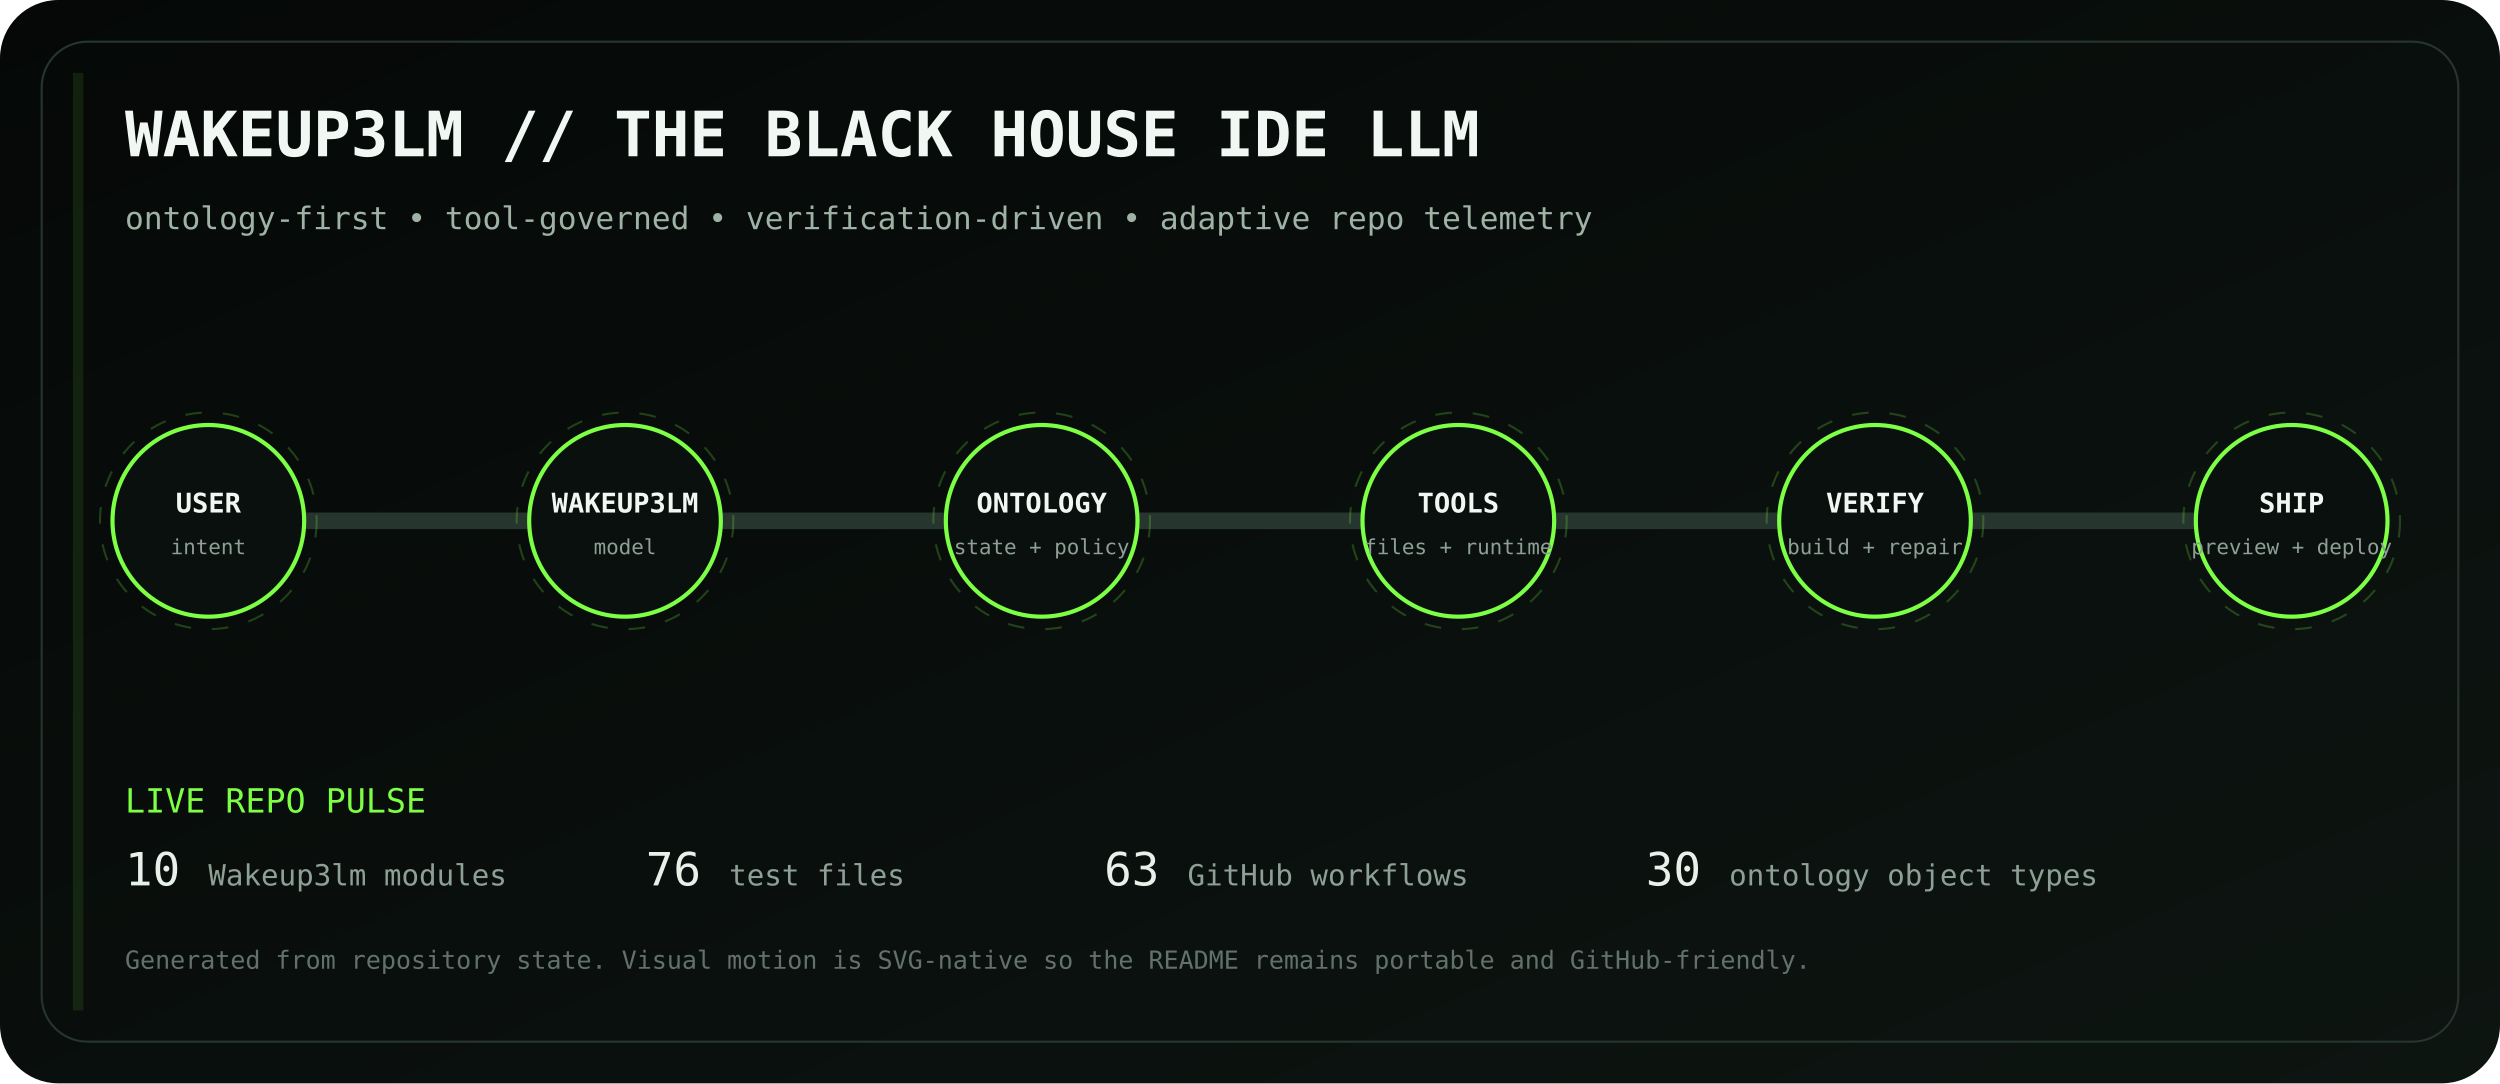
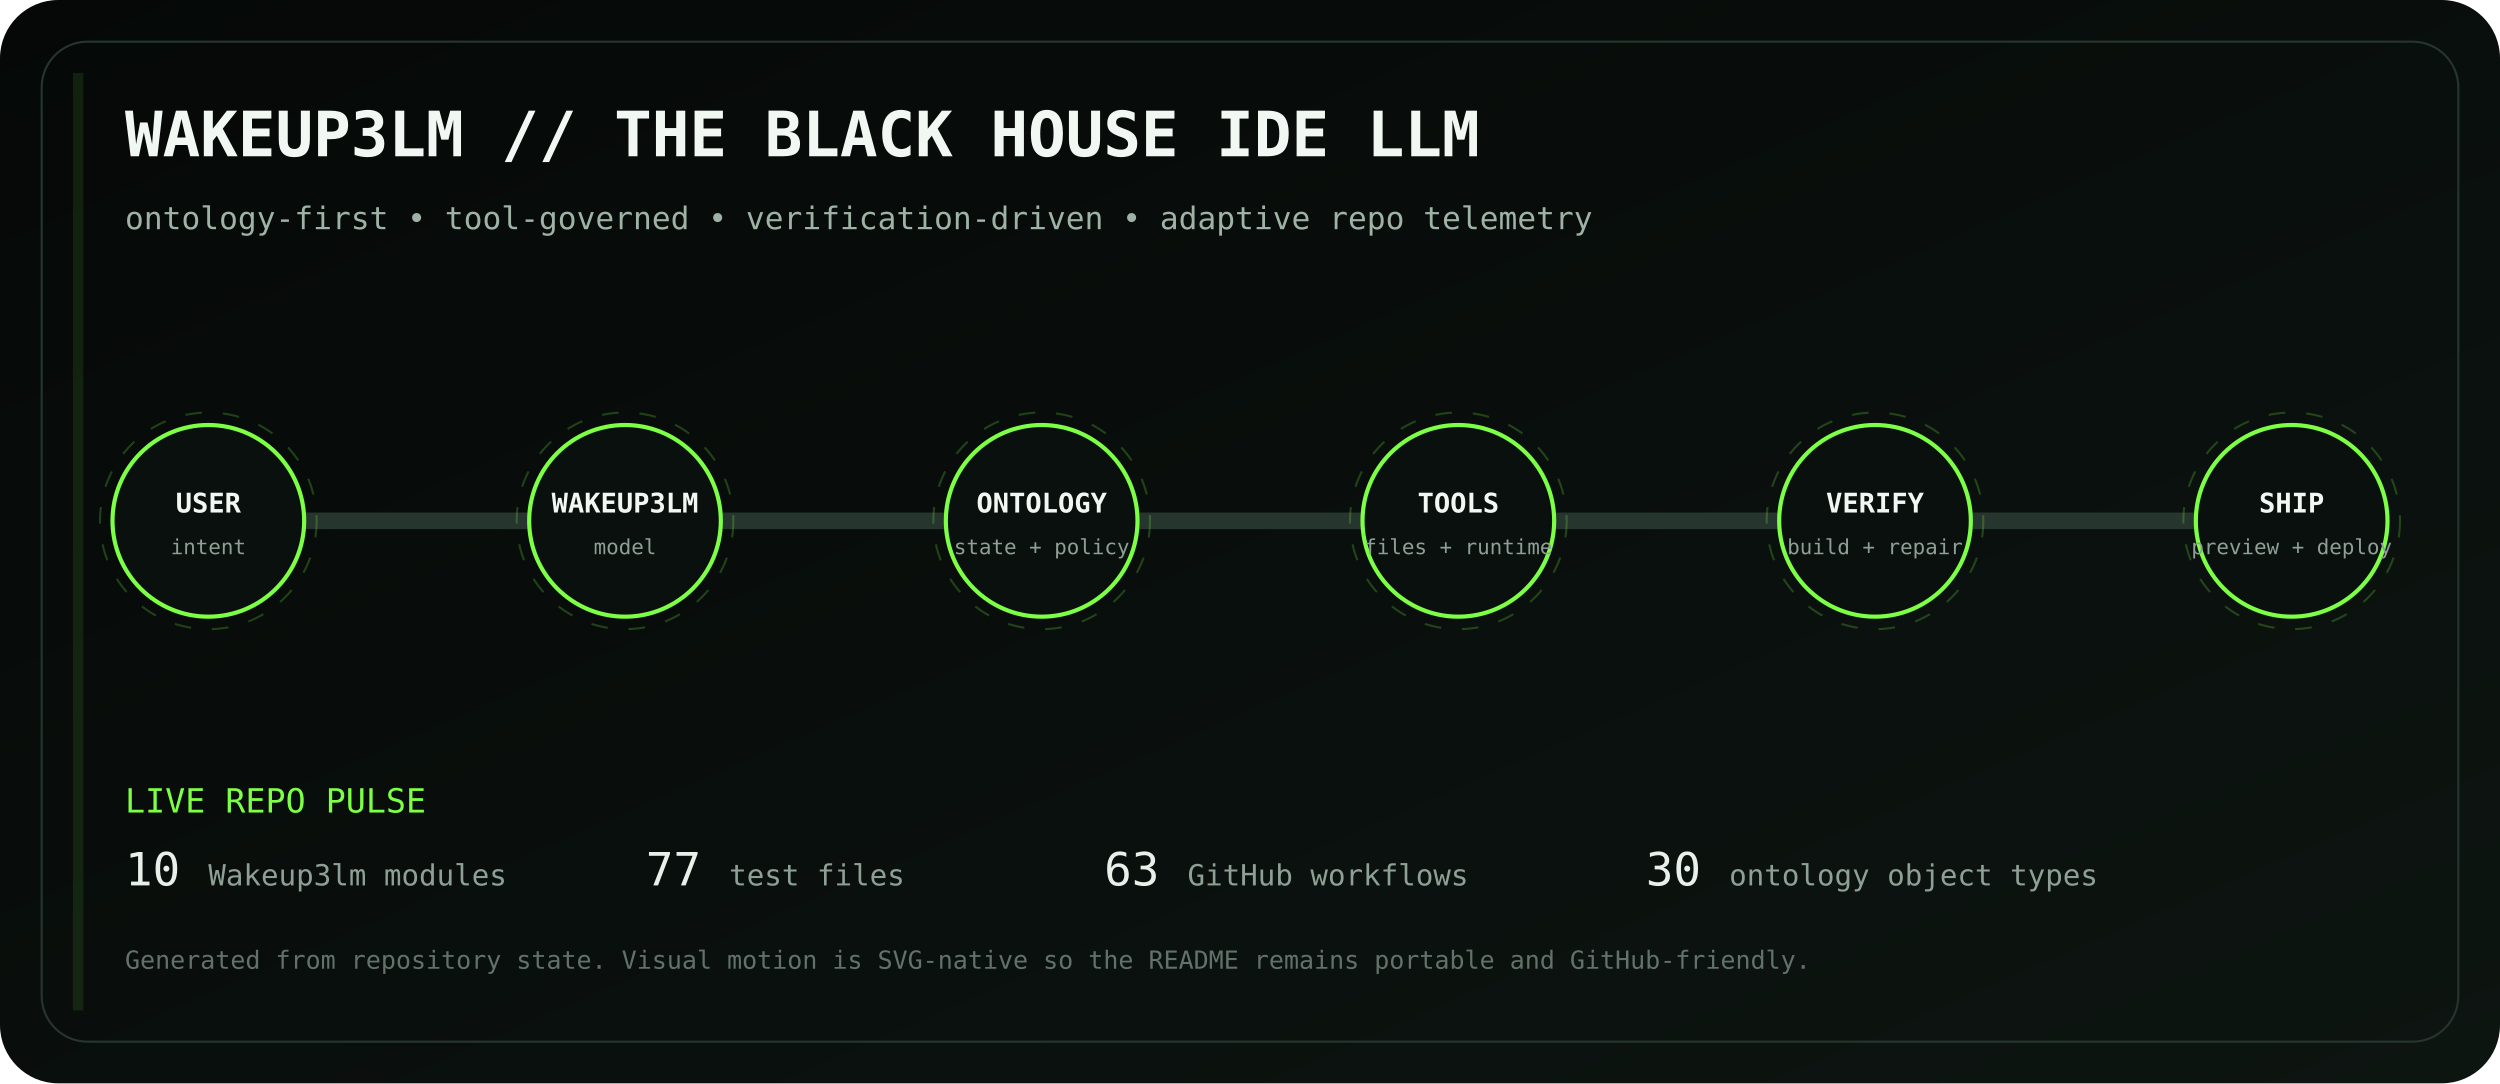
<svg xmlns="http://www.w3.org/2000/svg" viewBox="0 0 1200 520" role="img" aria-labelledby="title desc">
  <defs>
    <linearGradient id="bg" x1="0" y1="0" x2="1" y2="1">
      <stop stop-color="#050807" />
      <stop offset="1" stop-color="#0d1511" />
    </linearGradient>
    <linearGradient id="volt" x1="0" y1="0" x2="1" y2="0">
      <stop stop-color="#7CFF45" />
      <stop offset=".5" stop-color="#D6FF46" />
      <stop offset="1" stop-color="#7CFF45" />
    </linearGradient>
    <filter id="glow">
      <feGaussianBlur stdDeviation="4" result="b" />
      <feMerge>
        <feMergeNode in="b" />
        <feMergeNode in="SourceGraphic" />
      </feMerge>
    </filter>
  </defs>
  <rect width="1200" height="520" rx="28" fill="url(#bg)" />
  <rect x="20" y="20" width="1160" height="480" rx="22" fill="none" stroke="#26352d" />
  <text x="60" y="75" fill="#F1F7F3" font-family="ui-monospace, SFMono-Regular, Menlo, monospace" font-size="30" font-weight="700">WAKEUP3LM // THE BLACK HOUSE IDE LLM</text>
  <text x="60" y="110" fill="#9EB2A5" font-family="ui-monospace, SFMono-Regular, Menlo, monospace" font-size="15">ontology-first • tool-governed • verification-driven • adaptive repo telemetry</text>
  <path d="M100 250 H1100" stroke="#26352d" stroke-width="8" stroke-linecap="round" />
  <path d="M100 250 H1100" stroke="url(#volt)" stroke-width="3" stroke-linecap="round" stroke-dasharray="18 22" filter="url(#glow)">
    <animate attributeName="stroke-dashoffset" values="0;-80" dur="2.8s" repeatCount="indefinite" />
  </path>
  <g transform="translate(100 250)" font-family="ui-monospace, SFMono-Regular, Menlo, monospace">
    <circle r="46" fill="#0A100D" stroke="#7CFF45" stroke-width="2" />
    <circle r="52" fill="none" stroke="#7CFF45" opacity=".22" stroke-dasharray="8 10">
      <animateTransform attributeName="transform" type="rotate" values="0;360" dur="12s" repeatCount="indefinite" />
    </circle>
    <text y="-4" text-anchor="middle" fill="#F2F7F3" font-size="13" font-weight="700">USER</text>
    <text y="16" text-anchor="middle" fill="#8EA096" font-size="10">intent</text>
  </g>
  <g transform="translate(300 250)" font-family="ui-monospace, SFMono-Regular, Menlo, monospace">
    <circle r="46" fill="#0A100D" stroke="#7CFF45" stroke-width="2" />
    <circle r="52" fill="none" stroke="#7CFF45" opacity=".22" stroke-dasharray="8 10">
      <animateTransform attributeName="transform" type="rotate" values="0;360" dur="12s" repeatCount="indefinite" />
    </circle>
    <text y="-4" text-anchor="middle" fill="#F2F7F3" font-size="13" font-weight="700">WAKEUP3LM</text>
    <text y="16" text-anchor="middle" fill="#8EA096" font-size="10">model</text>
  </g>
  <g transform="translate(500 250)" font-family="ui-monospace, SFMono-Regular, Menlo, monospace">
    <circle r="46" fill="#0A100D" stroke="#7CFF45" stroke-width="2" />
    <circle r="52" fill="none" stroke="#7CFF45" opacity=".22" stroke-dasharray="8 10">
      <animateTransform attributeName="transform" type="rotate" values="0;360" dur="12s" repeatCount="indefinite" />
    </circle>
    <text y="-4" text-anchor="middle" fill="#F2F7F3" font-size="13" font-weight="700">ONTOLOGY</text>
    <text y="16" text-anchor="middle" fill="#8EA096" font-size="10">state + policy</text>
  </g>
  <g transform="translate(700 250)" font-family="ui-monospace, SFMono-Regular, Menlo, monospace">
    <circle r="46" fill="#0A100D" stroke="#7CFF45" stroke-width="2" />
    <circle r="52" fill="none" stroke="#7CFF45" opacity=".22" stroke-dasharray="8 10">
      <animateTransform attributeName="transform" type="rotate" values="0;360" dur="12s" repeatCount="indefinite" />
    </circle>
    <text y="-4" text-anchor="middle" fill="#F2F7F3" font-size="13" font-weight="700">TOOLS</text>
    <text y="16" text-anchor="middle" fill="#8EA096" font-size="10">files + runtime</text>
  </g>
  <g transform="translate(900 250)" font-family="ui-monospace, SFMono-Regular, Menlo, monospace">
    <circle r="46" fill="#0A100D" stroke="#7CFF45" stroke-width="2" />
    <circle r="52" fill="none" stroke="#7CFF45" opacity=".22" stroke-dasharray="8 10">
      <animateTransform attributeName="transform" type="rotate" values="0;360" dur="12s" repeatCount="indefinite" />
    </circle>
    <text y="-4" text-anchor="middle" fill="#F2F7F3" font-size="13" font-weight="700">VERIFY</text>
    <text y="16" text-anchor="middle" fill="#8EA096" font-size="10">build + repair</text>
  </g>
  <g transform="translate(1100 250)" font-family="ui-monospace, SFMono-Regular, Menlo, monospace">
    <circle r="46" fill="#0A100D" stroke="#7CFF45" stroke-width="2" />
    <circle r="52" fill="none" stroke="#7CFF45" opacity=".22" stroke-dasharray="8 10">
      <animateTransform attributeName="transform" type="rotate" values="0;360" dur="12s" repeatCount="indefinite" />
    </circle>
    <text y="-4" text-anchor="middle" fill="#F2F7F3" font-size="13" font-weight="700">SHIP</text>
    <text y="16" text-anchor="middle" fill="#8EA096" font-size="10">preview + deploy</text>
  </g>
  <g font-family="ui-monospace, SFMono-Regular, Menlo, monospace">
    <text x="60" y="390" fill="#7CFF45" font-size="16">LIVE REPO PULSE</text>
    <text x="60" y="425" fill="#E8F0EA" font-size="22">10</text>
    <text x="100" y="425" fill="#8EA096" font-size="14"> Wakeup3lm modules</text>
-     <text x="310" y="425" fill="#E8F0EA" font-size="22">76</text>
+     <text x="310" y="425" fill="#E8F0EA" font-size="22">77</text>
    <text x="350" y="425" fill="#8EA096" font-size="14"> test files</text>
    <text x="530" y="425" fill="#E8F0EA" font-size="22">63</text>
    <text x="570" y="425" fill="#8EA096" font-size="14"> GitHub workflows</text>
    <text x="790" y="425" fill="#E8F0EA" font-size="22">30</text>
    <text x="830" y="425" fill="#8EA096" font-size="14"> ontology object types</text>
    <text x="60" y="465" fill="#627169" font-size="12">Generated from repository state. Visual motion is SVG-native so the README remains portable and GitHub-friendly.</text>
  </g>
  <rect x="35" y="35" width="5" height="450" fill="#7CFF45" opacity=".1">
    <animate attributeName="x" values="35;1160;35" dur="8s" repeatCount="indefinite" />
    <animate attributeName="opacity" values=".05;.28;.05" dur="8s" repeatCount="indefinite" />
  </rect>
</svg>
